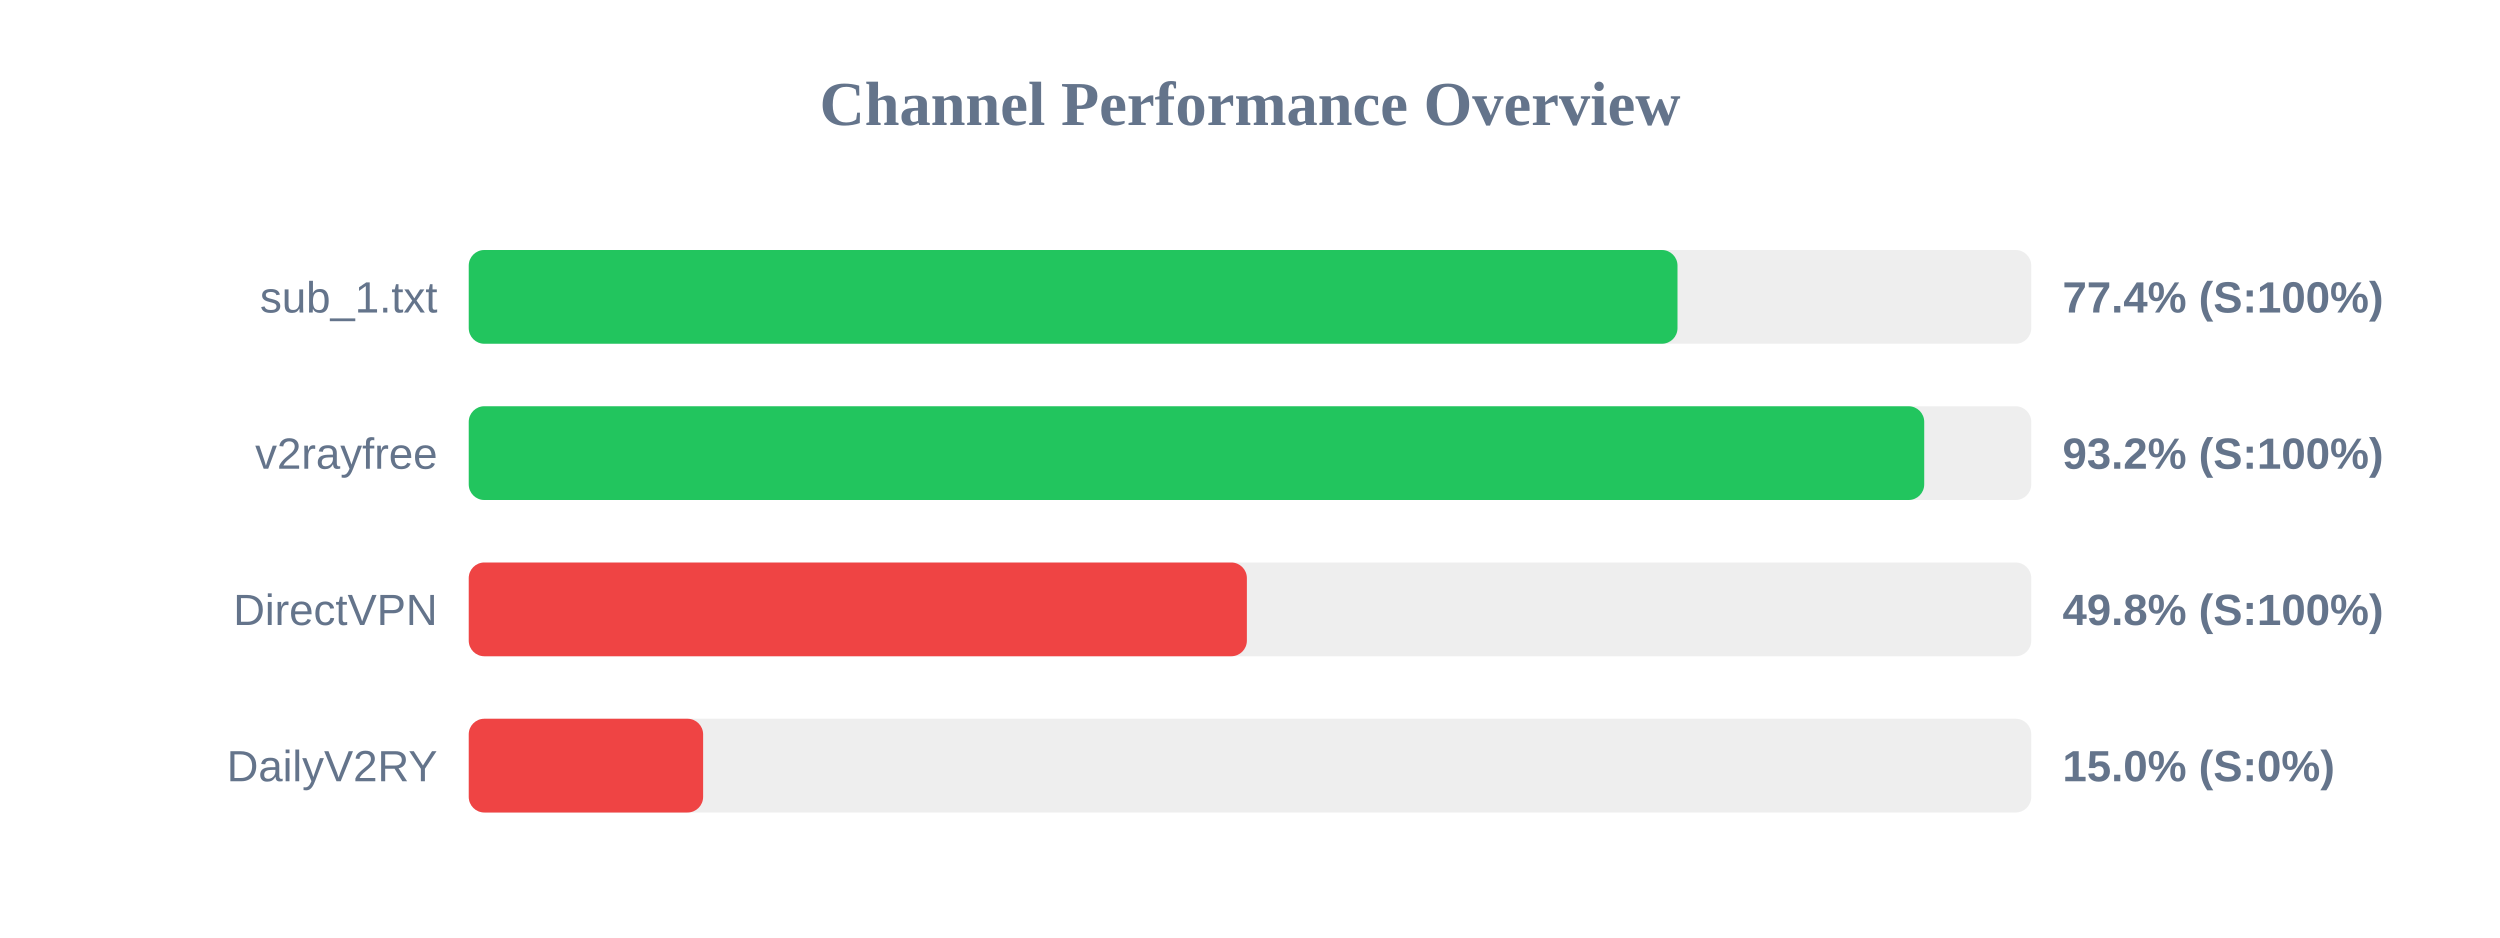
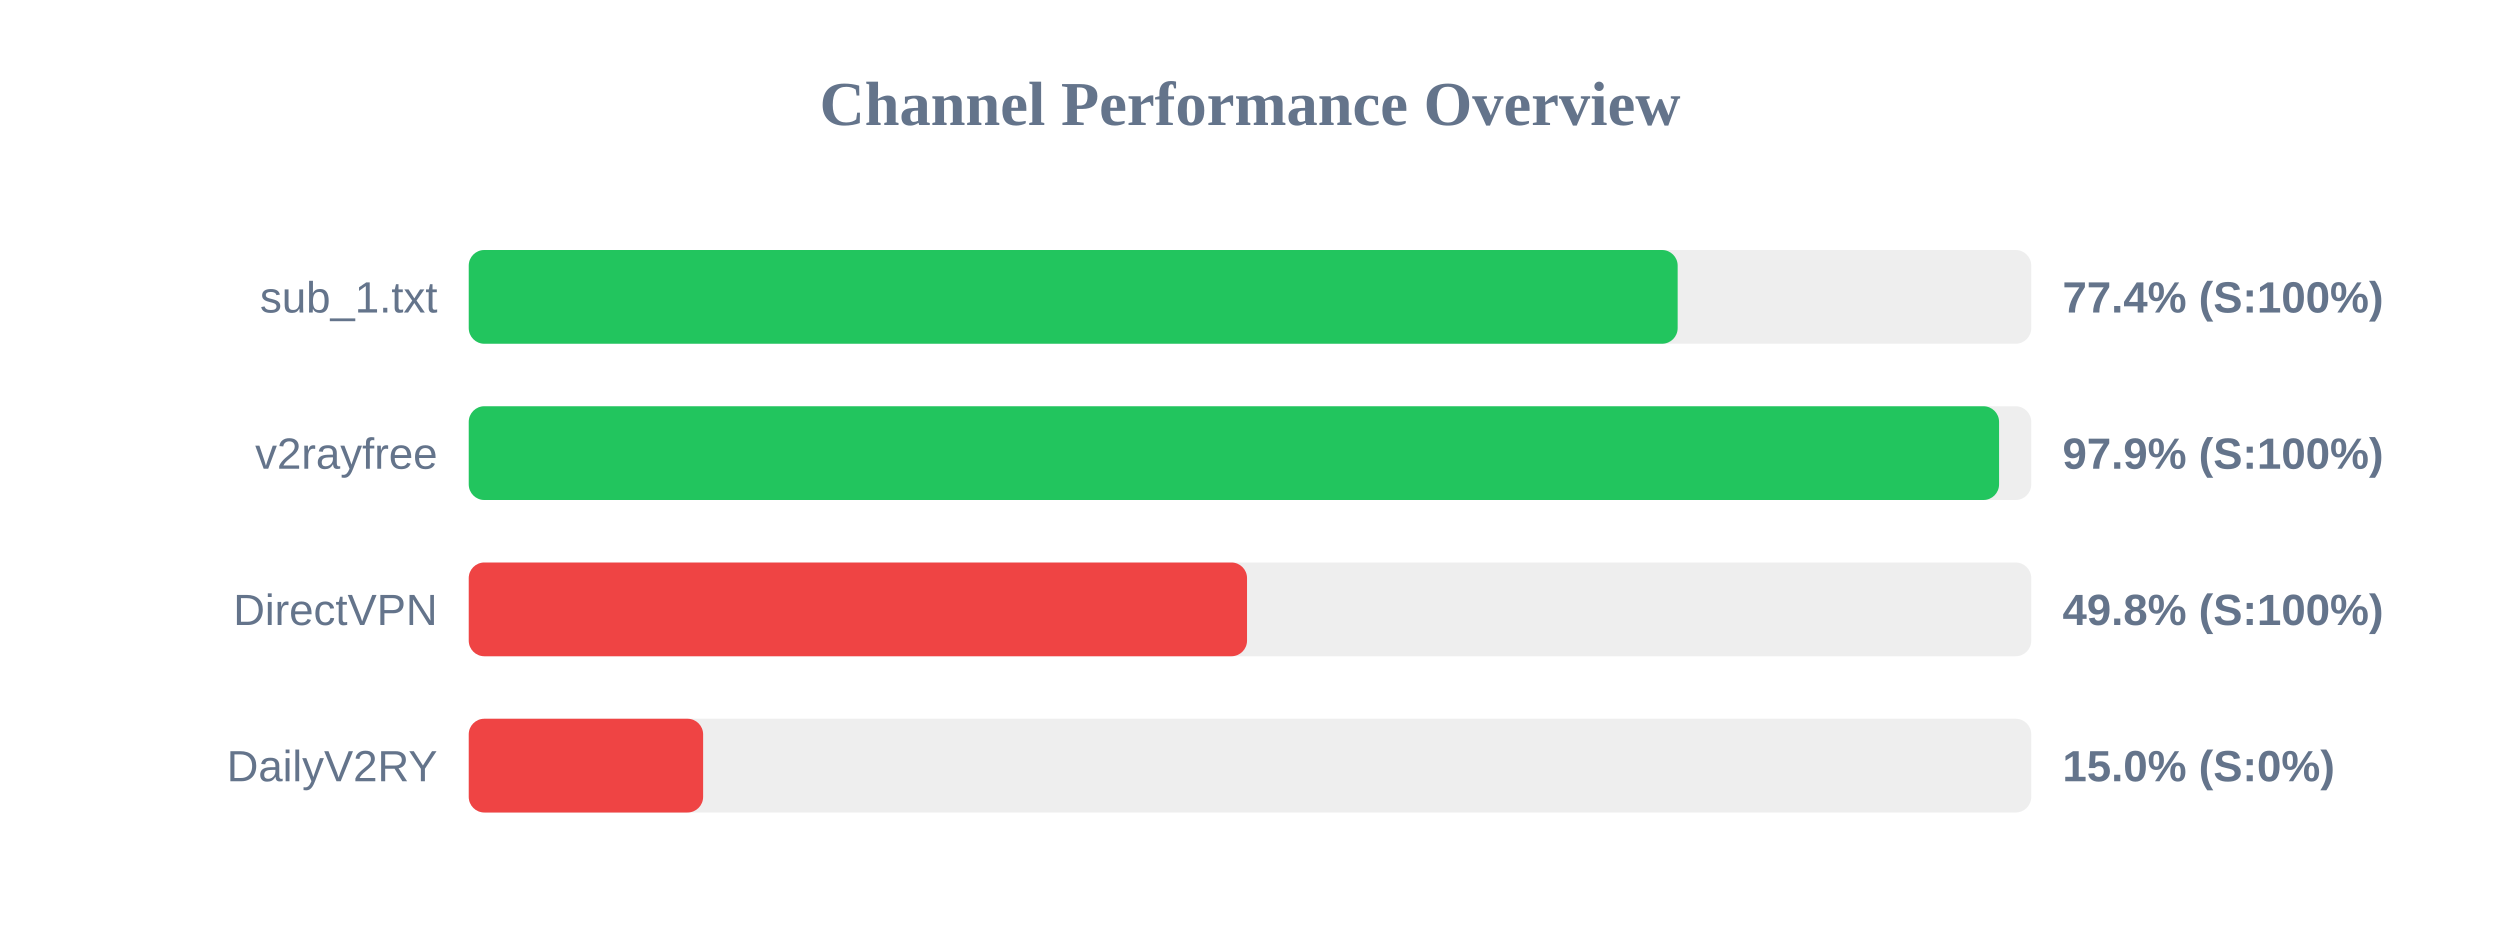
<svg xmlns="http://www.w3.org/2000/svg" width="800" height="300" version="1.1">
  <style>
        .row { font: 14px Arial; fill: #64748b; }
        .score { font: bold 14px Arial; fill: #64748b; }
    </style>
  <text x="400" y="40" text-anchor="middle" font-size="20px" font-weight="bold" fill="#64748b">Channel Performance Overview</text>
  <rect x="150" y="80" width="500" height="30" fill="#eee" rx="5" />
-   <rect x="150" y="80" width="386.8" height="30" fill="#22c55e" rx="5" />
+   <rect x="150" y="80" width="386.85" height="30" fill="#22c55e" rx="5" />
  <text x="140" y="100" text-anchor="end" class="row">sub_1.txt</text>
  <text x="660" y="100" text-anchor="start" class="score">77.4% (S:100%)</text>
  <rect x="150" y="130" width="500" height="30" fill="#eee" rx="5" />
-   <rect x="150" y="130" width="465.75" height="30" fill="#22c55e" rx="5" />
+   <rect x="150" y="130" width="489.7" height="30" fill="#22c55e" rx="5" />
  <text x="140" y="150" text-anchor="end" class="row">v2rayfree</text>
-   <text x="660" y="150" text-anchor="start" class="score">93.2% (S:100%)</text>
+   <text x="660" y="150" text-anchor="start" class="score">97.9% (S:100%)</text>
  <rect x="150" y="180" width="500" height="30" fill="#eee" rx="5" />
-   <rect x="150" y="180" width="249.0" height="30" fill="#ef4444" rx="5" />
+   <rect x="150" y="180" width="249.05" height="30" fill="#ef4444" rx="5" />
  <text x="140" y="200" text-anchor="end" class="row">DirectVPN</text>
  <text x="660" y="200" text-anchor="start" class="score">49.8% (S:100%)</text>
  <rect x="150" y="230" width="500" height="30" fill="#eee" rx="5" />
  <rect x="150" y="230" width="75.0" height="30" fill="#ef4444" rx="5" />
  <text x="140" y="250" text-anchor="end" class="row">DailyV2RY</text>
  <text x="660" y="250" text-anchor="start" class="score">15.0% (S:0%)</text>
</svg>
